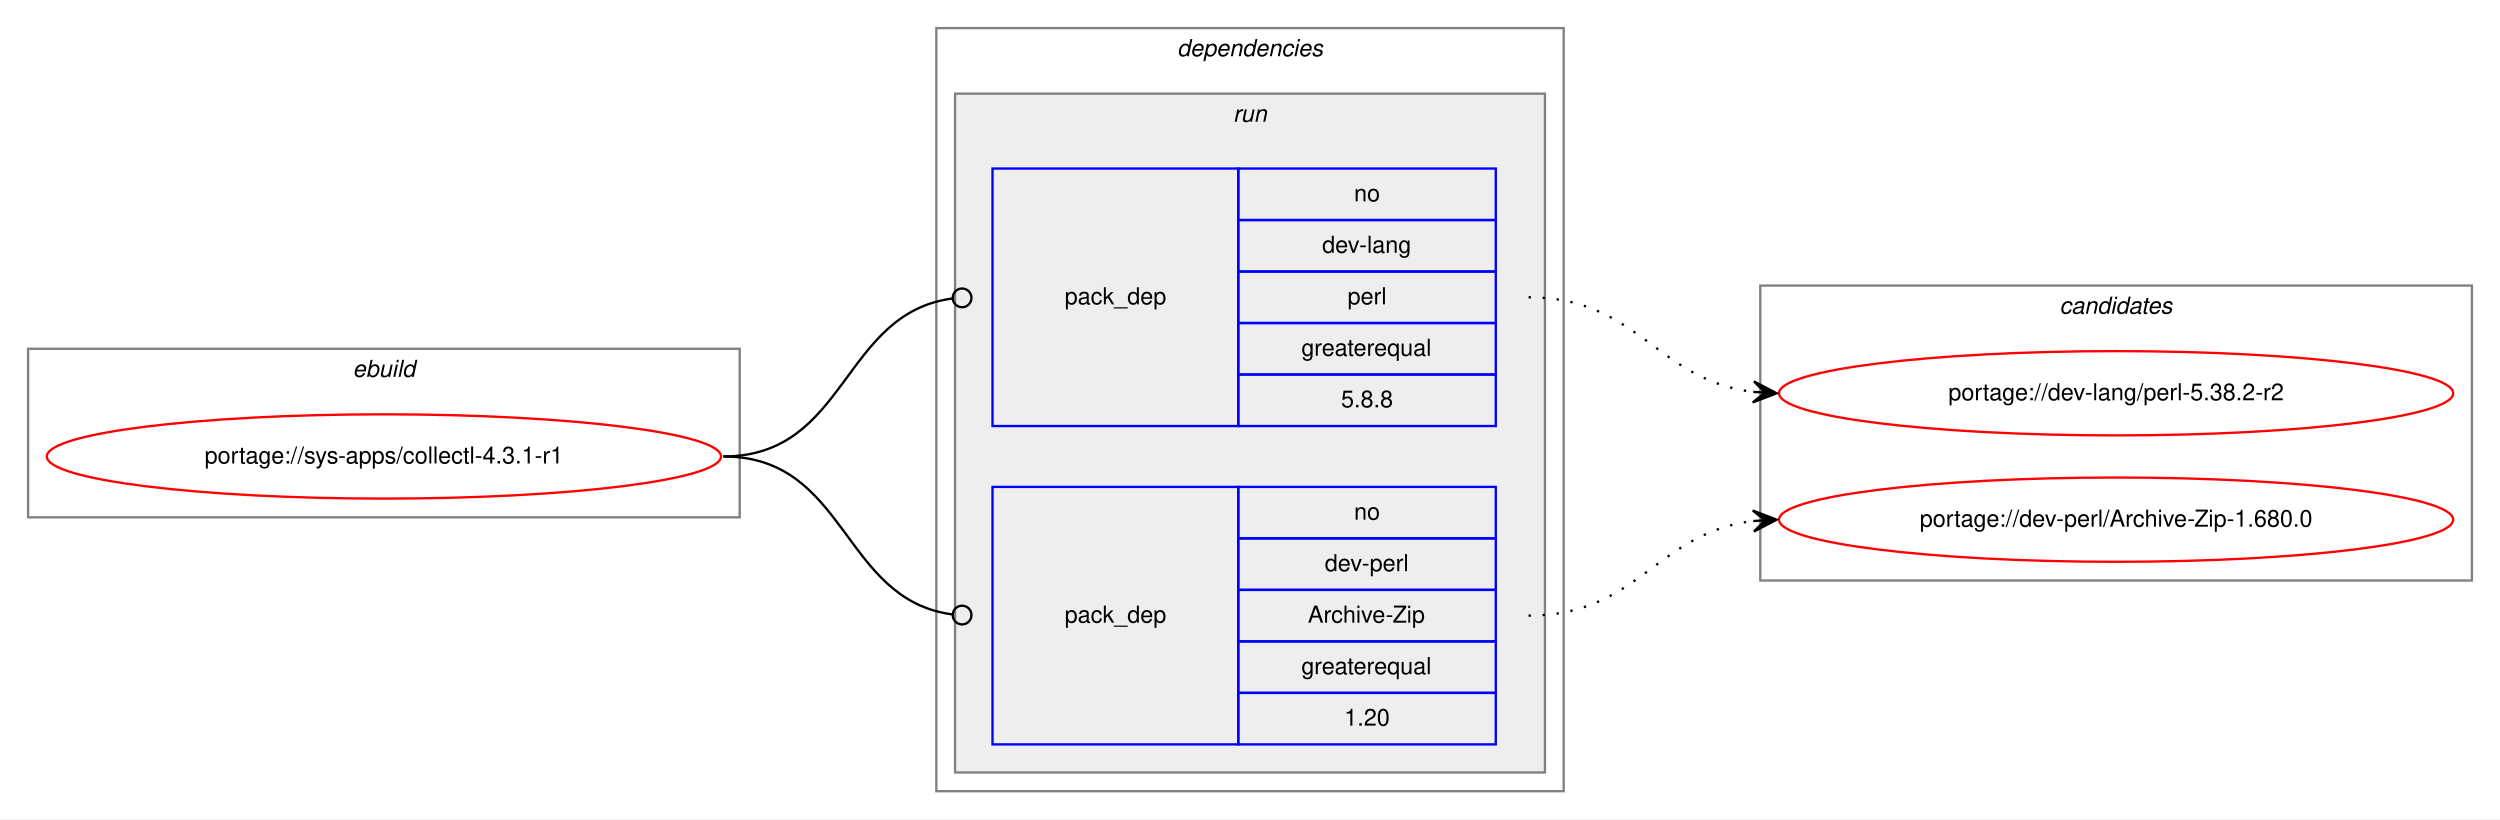
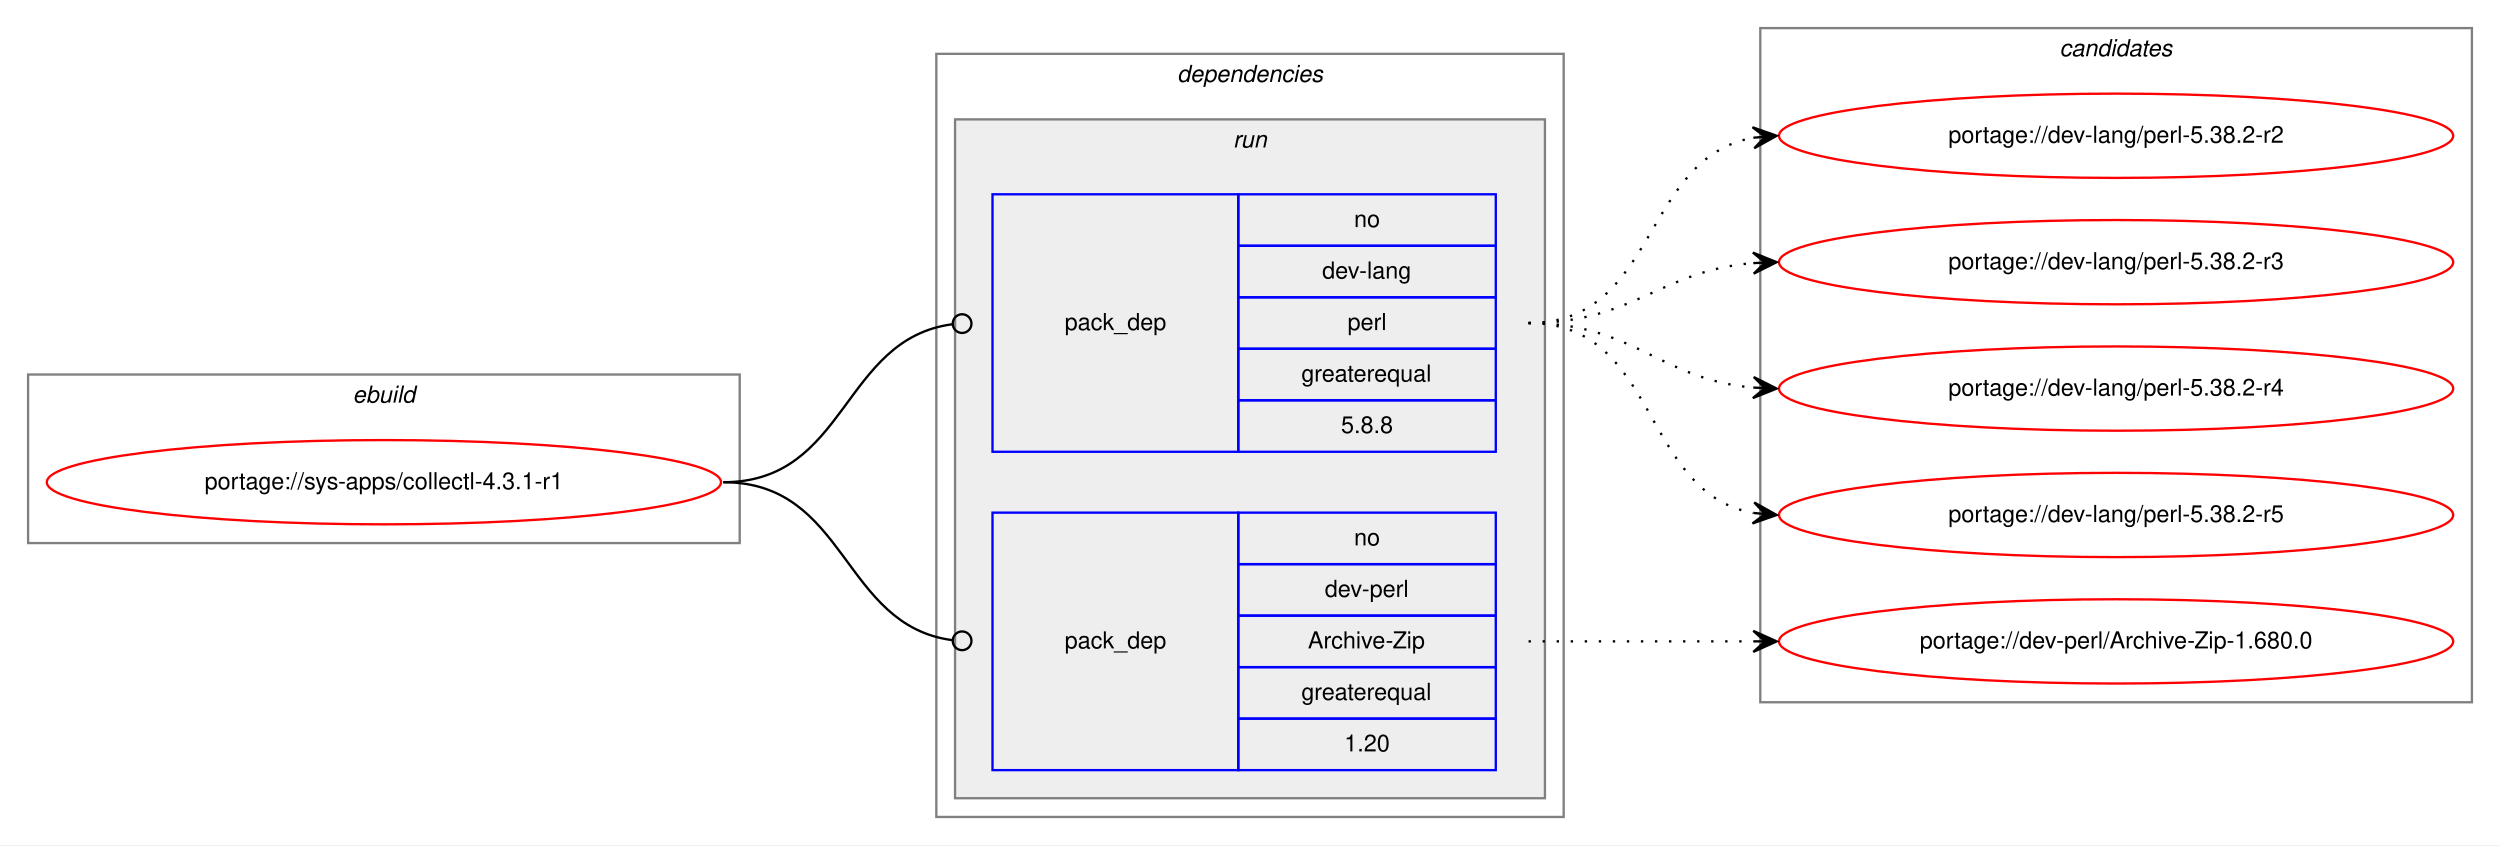
- <svg xmlns="http://www.w3.org/2000/svg" xmlns:xlink="http://www.w3.org/1999/xlink" width="1068pt" height="350pt" viewBox="0.00 0.00 1068.00 350.00">
-   <g id="graph0" class="graph" transform="scale(1 1) rotate(0) translate(4 346)">
-     <polygon fill="white" stroke="transparent" points="-4,4 -4,-346 1064,-346 1064,4 -4,4" />
+ <svg xmlns="http://www.w3.org/2000/svg" xmlns:xlink="http://www.w3.org/1999/xlink" width="1068pt" height="361pt" viewBox="0.00 0.00 1068.00 361.00">
+   <g id="graph0" class="graph" transform="scale(1 1) rotate(0) translate(4 357)">
+     <polygon fill="white" stroke="transparent" points="-4,4 -4,-357 1064,-357 1064,4 -4,4" />
    <g id="clust1" class="cluster">
      <polygon fill="none" stroke="gray" points="8,-125 8,-197 312,-197 312,-125 8,-125" />
      <text text-anchor="start" x="146.66" y="-185" font-family="Helvetica,sans-Serif" font-style="italic" font-size="10.00">ebuild</text>
    </g>
    <g id="clust2" class="cluster">
      <polygon fill="none" stroke="gray" points="396,-8 396,-334 664,-334 664,-8 396,-8" />
      <text text-anchor="start" x="498.88" y="-322" font-family="Helvetica,sans-Serif" font-style="italic" font-size="10.00">dependencies</text>
    </g>
    <g id="clust5" class="cluster">
      <polygon fill="#eeeeee" stroke="gray" points="404,-16 404,-306 656,-306 656,-16 404,-16" />
      <text text-anchor="start" x="522.78" y="-294" font-family="Helvetica,sans-Serif" font-style="italic" font-size="10.00">run</text>
    </g>
    <g id="clust8" class="cluster">
-       <polygon fill="none" stroke="gray" points="748,-98 748,-224 1052,-224 1052,-98 748,-98" />
-       <text text-anchor="start" x="875.82" y="-212" font-family="Helvetica,sans-Serif" font-style="italic" font-size="10.00">candidates</text>
+       <polygon fill="none" stroke="gray" points="748,-57 748,-345 1052,-345 1052,-57 748,-57" />
+       <text text-anchor="start" x="875.82" y="-333" font-family="Helvetica,sans-Serif" font-style="italic" font-size="10.00">candidates</text>
    </g>
    <g id="node1" class="node">
      <g id="a_node1">
        <a xlink:href="../sys-apps/collectl-4.3.1-r1.svg" xlink:title="portage://sys-apps/collectl-4.3.1-r1">
          <ellipse fill="none" stroke="red" cx="160" cy="-151" rx="144" ry="18" />
          <text text-anchor="middle" x="160" y="-148" font-family="Helvetica,sans-Serif" font-size="10.00">portage://sys-apps/collectl-4.3.1-r1</text>
        </a>
      </g>
    </g>
    <g id="node2" class="node">
      <polygon fill="none" stroke="blue" points="420,-164 420,-274 525,-274 525,-164 420,-164" />
      <text text-anchor="start" x="450.82" y="-216" font-family="Helvetica,sans-Serif" font-size="10.00">pack_dep</text>
      <polygon fill="none" stroke="blue" points="525,-252 525,-274 635,-274 635,-252 525,-252" />
      <text text-anchor="start" x="574.44" y="-260" font-family="Helvetica,sans-Serif" font-size="10.00">no</text>
      <polygon fill="none" stroke="blue" points="525,-230 525,-252 635,-252 635,-230 525,-230" />
      <text text-anchor="start" x="560.83" y="-238" font-family="Helvetica,sans-Serif" font-size="10.00">dev-lang</text>
      <polygon fill="none" stroke="blue" points="525,-208 525,-230 635,-230 635,-208 525,-208" />
      <text text-anchor="start" x="571.67" y="-216" font-family="Helvetica,sans-Serif" font-size="10.00">perl</text>
      <polygon fill="none" stroke="blue" points="525,-186 525,-208 635,-208 635,-186 525,-186" />
      <text text-anchor="start" x="551.94" y="-194" font-family="Helvetica,sans-Serif" font-size="10.00">greaterequal</text>
      <polygon fill="none" stroke="blue" points="525,-164 525,-186 635,-186 635,-164 525,-164" />
      <text text-anchor="start" x="568.88" y="-172" font-family="Helvetica,sans-Serif" font-size="10.00">5.8.8</text>
    </g>
    <g id="edge1" class="edge">
      <path fill="none" stroke="black" d="M305,-151C358.13,-151 355.47,-212.27 402.94,-218.49" />
      <ellipse fill="none" stroke="black" cx="407.01" cy="-218.75" rx="4" ry="4" />
    </g>
    <g id="node3" class="node">
      <polygon fill="none" stroke="blue" points="420,-28 420,-138 525,-138 525,-28 420,-28" />
      <text text-anchor="start" x="450.82" y="-80" font-family="Helvetica,sans-Serif" font-size="10.00">pack_dep</text>
      <polygon fill="none" stroke="blue" points="525,-116 525,-138 635,-138 635,-116 525,-116" />
      <text text-anchor="start" x="574.44" y="-124" font-family="Helvetica,sans-Serif" font-size="10.00">no</text>
      <polygon fill="none" stroke="blue" points="525,-94 525,-116 635,-116 635,-94 525,-94" />
      <text text-anchor="start" x="561.94" y="-102" font-family="Helvetica,sans-Serif" font-size="10.00">dev-perl</text>
      <polygon fill="none" stroke="blue" points="525,-72 525,-94 635,-94 635,-72 525,-72" />
      <text text-anchor="start" x="554.72" y="-80" font-family="Helvetica,sans-Serif" font-size="10.00">Archive-Zip</text>
      <polygon fill="none" stroke="blue" points="525,-50 525,-72 635,-72 635,-50 525,-50" />
      <text text-anchor="start" x="551.94" y="-58" font-family="Helvetica,sans-Serif" font-size="10.00">greaterequal</text>
      <polygon fill="none" stroke="blue" points="525,-28 525,-50 635,-50 635,-28 525,-28" />
      <text text-anchor="start" x="570.27" y="-36" font-family="Helvetica,sans-Serif" font-size="10.00">1.20</text>
    </g>
    <g id="edge2" class="edge">
      <path fill="none" stroke="black" d="M305,-151C358.13,-151 355.47,-89.73 402.94,-83.51" />
      <ellipse fill="none" stroke="black" cx="407.01" cy="-83.25" rx="4" ry="4" />
    </g>
    <g id="node4" class="node">
      <g id="a_node4">
        <a xlink:href="../dev-lang/perl-5.38.2-r2.svg" xlink:title="portage://dev-lang/perl-5.38.2-r2">
-           <ellipse fill="none" stroke="red" cx="900" cy="-178" rx="144" ry="18" />
-           <text text-anchor="middle" x="900" y="-175" font-family="Helvetica,sans-Serif" font-size="10.00">portage://dev-lang/perl-5.38.2-r2</text>
+           <ellipse fill="none" stroke="red" cx="900" cy="-299" rx="144" ry="18" />
+           <text text-anchor="middle" x="900" y="-296" font-family="Helvetica,sans-Serif" font-size="10.00">portage://dev-lang/perl-5.38.2-r2</text>
        </a>
      </g>
    </g>
    <g id="edge3" class="edge">
-       <path fill="none" stroke="black" stroke-dasharray="1,5" d="M649,-219C695.96,-219 703.56,-183.56 744.99,-178.58" />
-       <polygon fill="black" stroke="black" points="755,-178 745.28,-183.07 750.01,-178.29 745.02,-178.58 745.02,-178.58 745.02,-178.58 750.01,-178.29 744.76,-174.09 755,-178 755,-178" />
+       <path fill="none" stroke="black" stroke-dasharray="1,5" d="M649,-219C704.45,-219 697.18,-289.61 745.03,-298.16" />
+       <polygon fill="black" stroke="black" points="755,-299 744.66,-302.64 750.02,-298.58 745.04,-298.16 745.04,-298.16 745.04,-298.16 750.02,-298.58 745.42,-293.67 755,-299 755,-299" />
    </g>
    <g id="node5" class="node">
      <g id="a_node5">
-         <a xlink:href="../dev-perl/Archive-Zip-1.680.0.svg" xlink:title="portage://dev-perl/Archive-Zip-1.680.0">
-           <ellipse fill="none" stroke="red" cx="900" cy="-124" rx="144" ry="18" />
-           <text text-anchor="middle" x="900" y="-121" font-family="Helvetica,sans-Serif" font-size="10.00">portage://dev-perl/Archive-Zip-1.680.0</text>
+         <a xlink:href="../dev-lang/perl-5.38.2-r3.svg" xlink:title="portage://dev-lang/perl-5.38.2-r3">
+           <ellipse fill="none" stroke="red" cx="900" cy="-245" rx="144" ry="18" />
+           <text text-anchor="middle" x="900" y="-242" font-family="Helvetica,sans-Serif" font-size="10.00">portage://dev-lang/perl-5.38.2-r3</text>
        </a>
      </g>
    </g>
    <g id="edge4" class="edge">
-       <path fill="none" stroke="black" stroke-dasharray="1,5" d="M649,-83C695.96,-83 703.56,-118.44 744.99,-123.42" />
-       <polygon fill="black" stroke="black" points="755,-124 744.76,-127.91 750.01,-123.71 745.02,-123.42 745.02,-123.42 745.02,-123.42 750.01,-123.71 745.28,-118.93 755,-124 755,-124" />
+       <path fill="none" stroke="black" stroke-dasharray="1,5" d="M649,-219C693.91,-219 704.94,-241.28 744.82,-244.59" />
+       <polygon fill="black" stroke="black" points="755,-245 744.83,-249.1 750,-244.8 745.01,-244.6 745.01,-244.6 745.01,-244.6 750,-244.8 745.19,-240.1 755,-245 755,-245" />
+     </g>
+     <g id="node6" class="node">
+       <g id="a_node6">
+         <a xlink:href="../dev-lang/perl-5.38.2-r4.svg" xlink:title="portage://dev-lang/perl-5.38.2-r4">
+           <ellipse fill="none" stroke="red" cx="900" cy="-191" rx="144" ry="18" />
+           <text text-anchor="middle" x="900" y="-188" font-family="Helvetica,sans-Serif" font-size="10.00">portage://dev-lang/perl-5.38.2-r4</text>
+         </a>
+       </g>
+     </g>
+     <g id="edge5" class="edge">
+       <path fill="none" stroke="black" stroke-dasharray="1,5" d="M649,-219C694.11,-219 704.78,-195 744.78,-191.44" />
+       <polygon fill="black" stroke="black" points="755,-191 745.2,-195.93 750,-191.22 745.01,-191.43 745.01,-191.43 745.01,-191.43 750,-191.22 744.82,-186.93 755,-191 755,-191" />
+     </g>
+     <g id="node7" class="node">
+       <g id="a_node7">
+         <a xlink:href="../dev-lang/perl-5.38.2-r5.svg" xlink:title="portage://dev-lang/perl-5.38.2-r5">
+           <ellipse fill="none" stroke="red" cx="900" cy="-137" rx="144" ry="18" />
+           <text text-anchor="middle" x="900" y="-134" font-family="Helvetica,sans-Serif" font-size="10.00">portage://dev-lang/perl-5.38.2-r5</text>
+         </a>
+       </g>
+     </g>
+     <g id="edge6" class="edge">
+       <path fill="none" stroke="black" stroke-dasharray="1,5" d="M649,-219C704.96,-219 696.76,-146.63 744.95,-137.87" />
+       <polygon fill="black" stroke="black" points="755,-137 745.42,-142.34 750.02,-137.43 745.04,-137.86 745.04,-137.86 745.04,-137.86 750.02,-137.43 744.65,-133.37 755,-137 755,-137" />
+     </g>
+     <g id="node8" class="node">
+       <g id="a_node8">
+         <a xlink:href="../dev-perl/Archive-Zip-1.680.0.svg" xlink:title="portage://dev-perl/Archive-Zip-1.680.0">
+           <ellipse fill="none" stroke="red" cx="900" cy="-83" rx="144" ry="18" />
+           <text text-anchor="middle" x="900" y="-80" font-family="Helvetica,sans-Serif" font-size="10.00">portage://dev-perl/Archive-Zip-1.680.0</text>
+         </a>
+       </g>
+     </g>
+     <g id="edge7" class="edge">
+       <path fill="none" stroke="black" stroke-dasharray="1,5" d="M649,-83C692.43,-83 705.83,-83 744.57,-83" />
+       <polygon fill="black" stroke="black" points="755,-83 745,-87.5 750,-83 745,-83 745,-83 745,-83 750,-83 745,-78.5 755,-83 755,-83" />
    </g>
  </g>
</svg>
